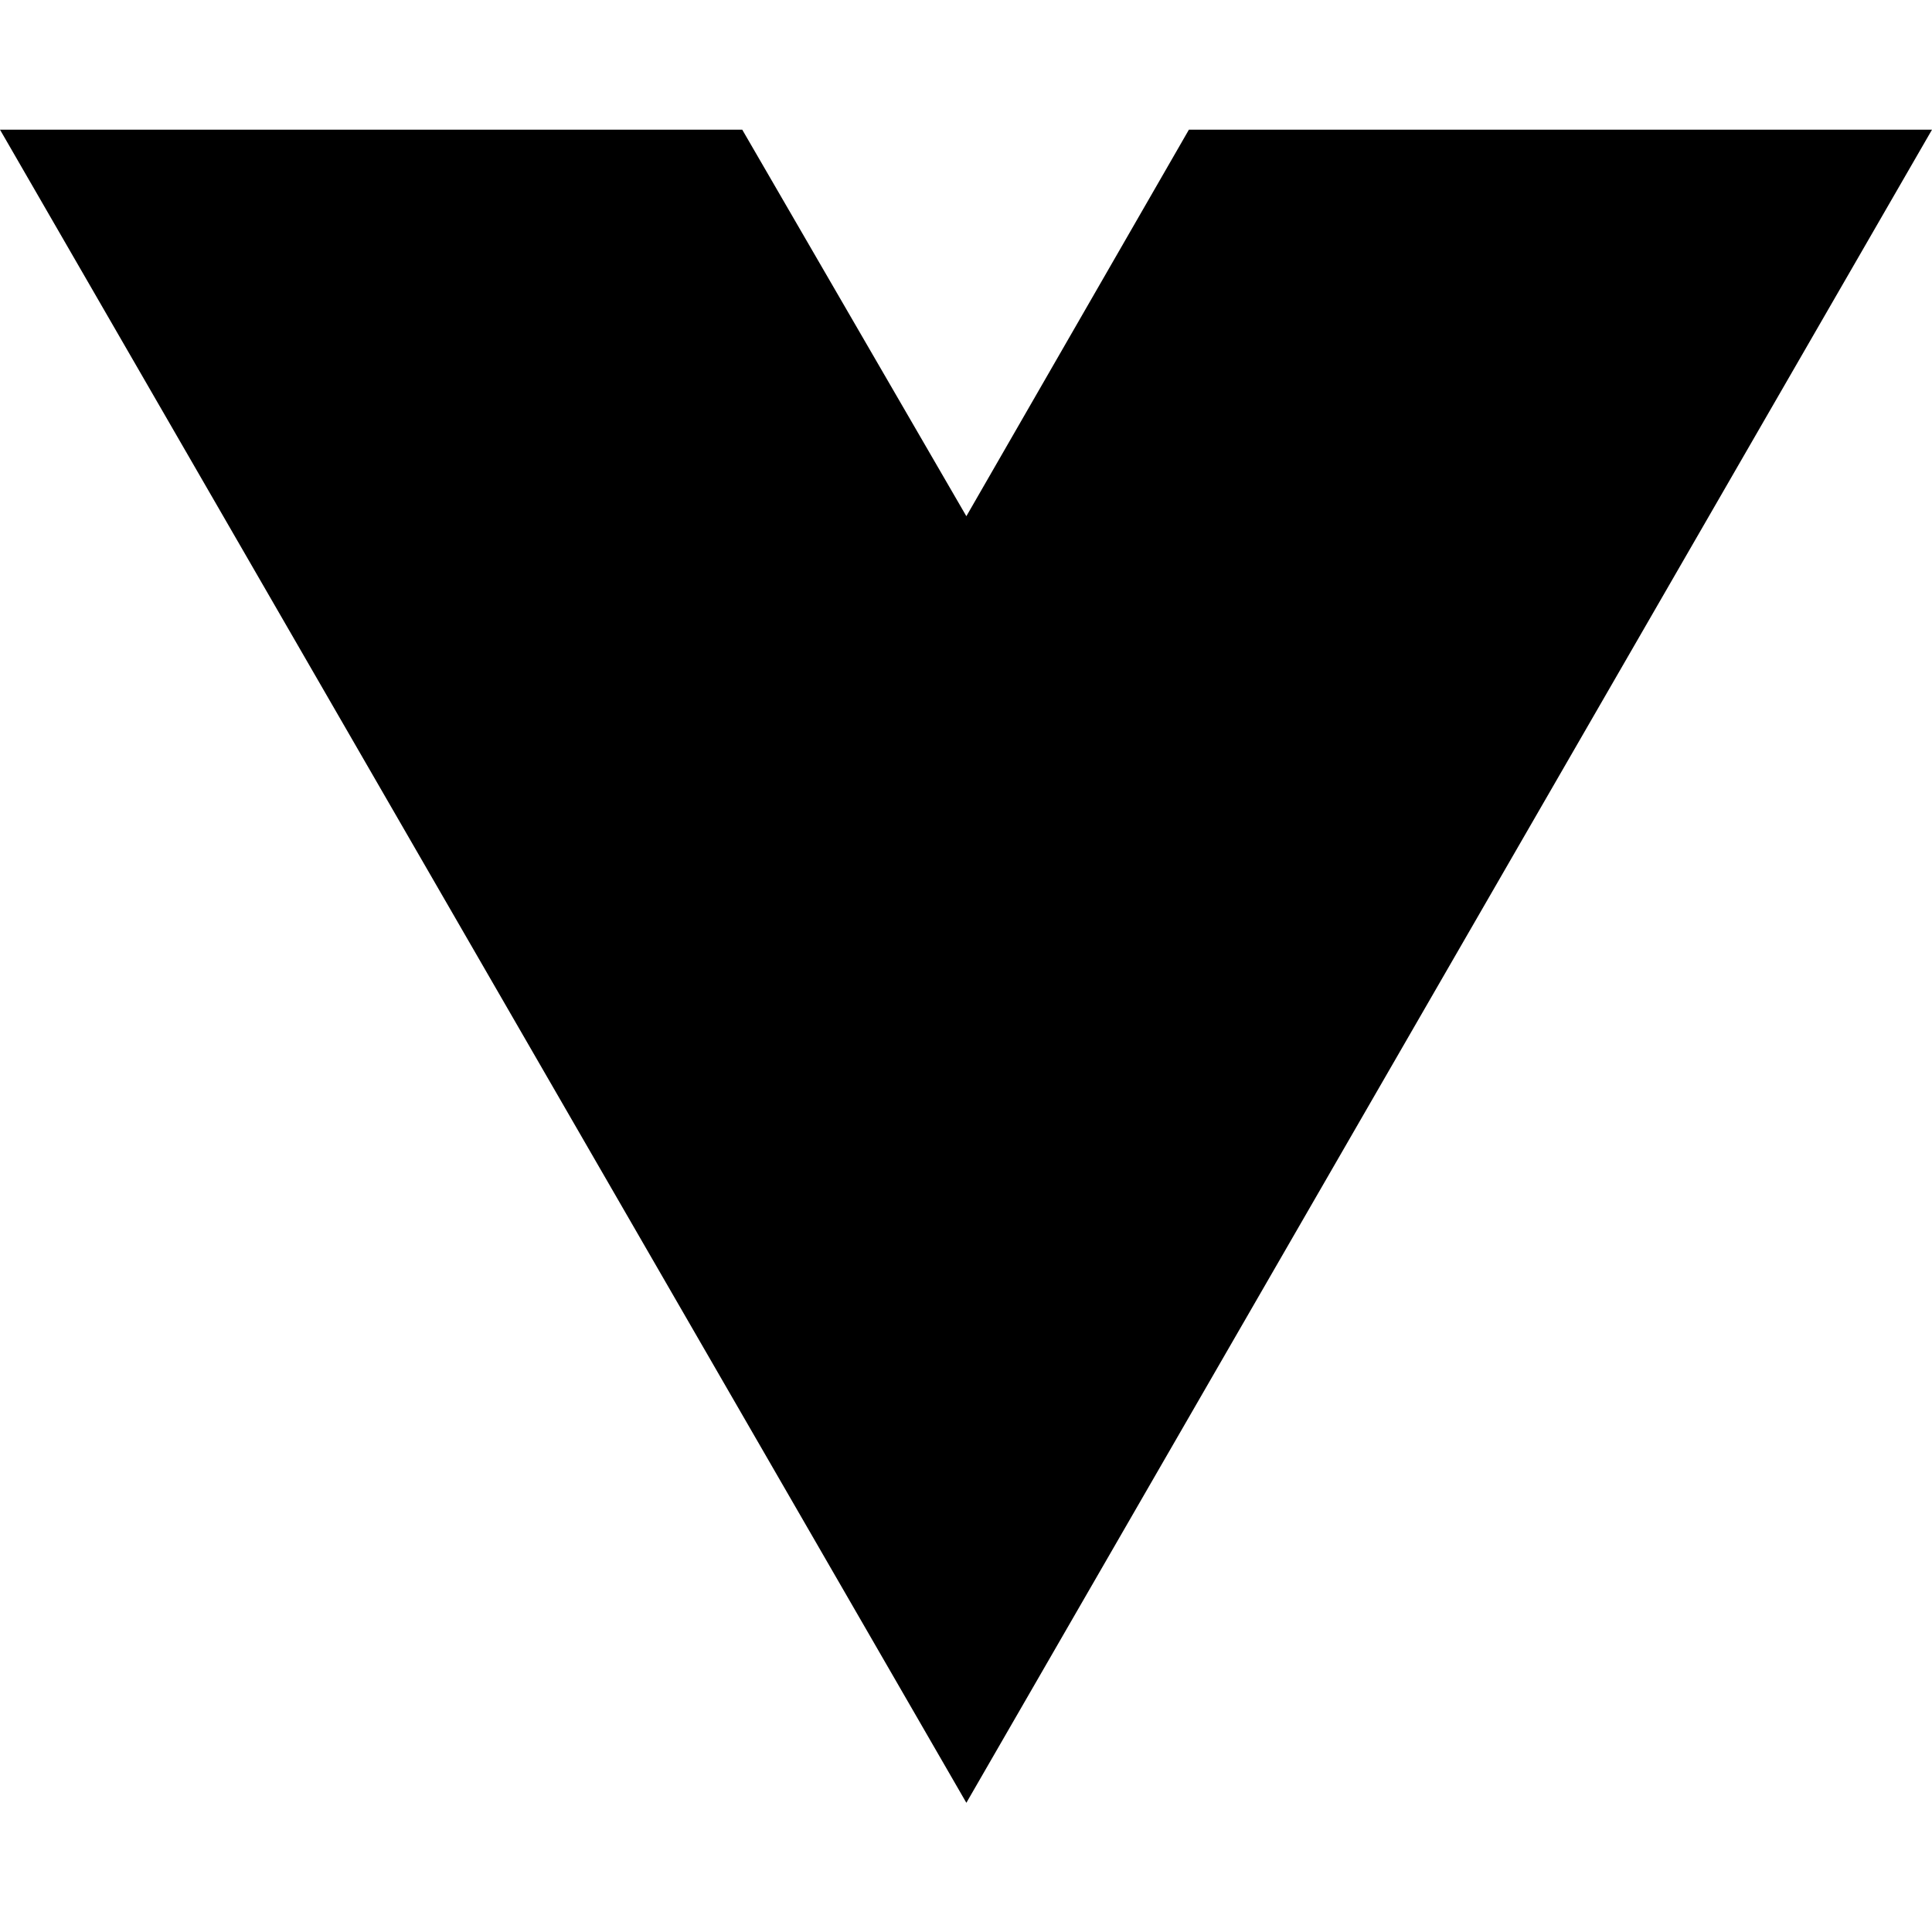
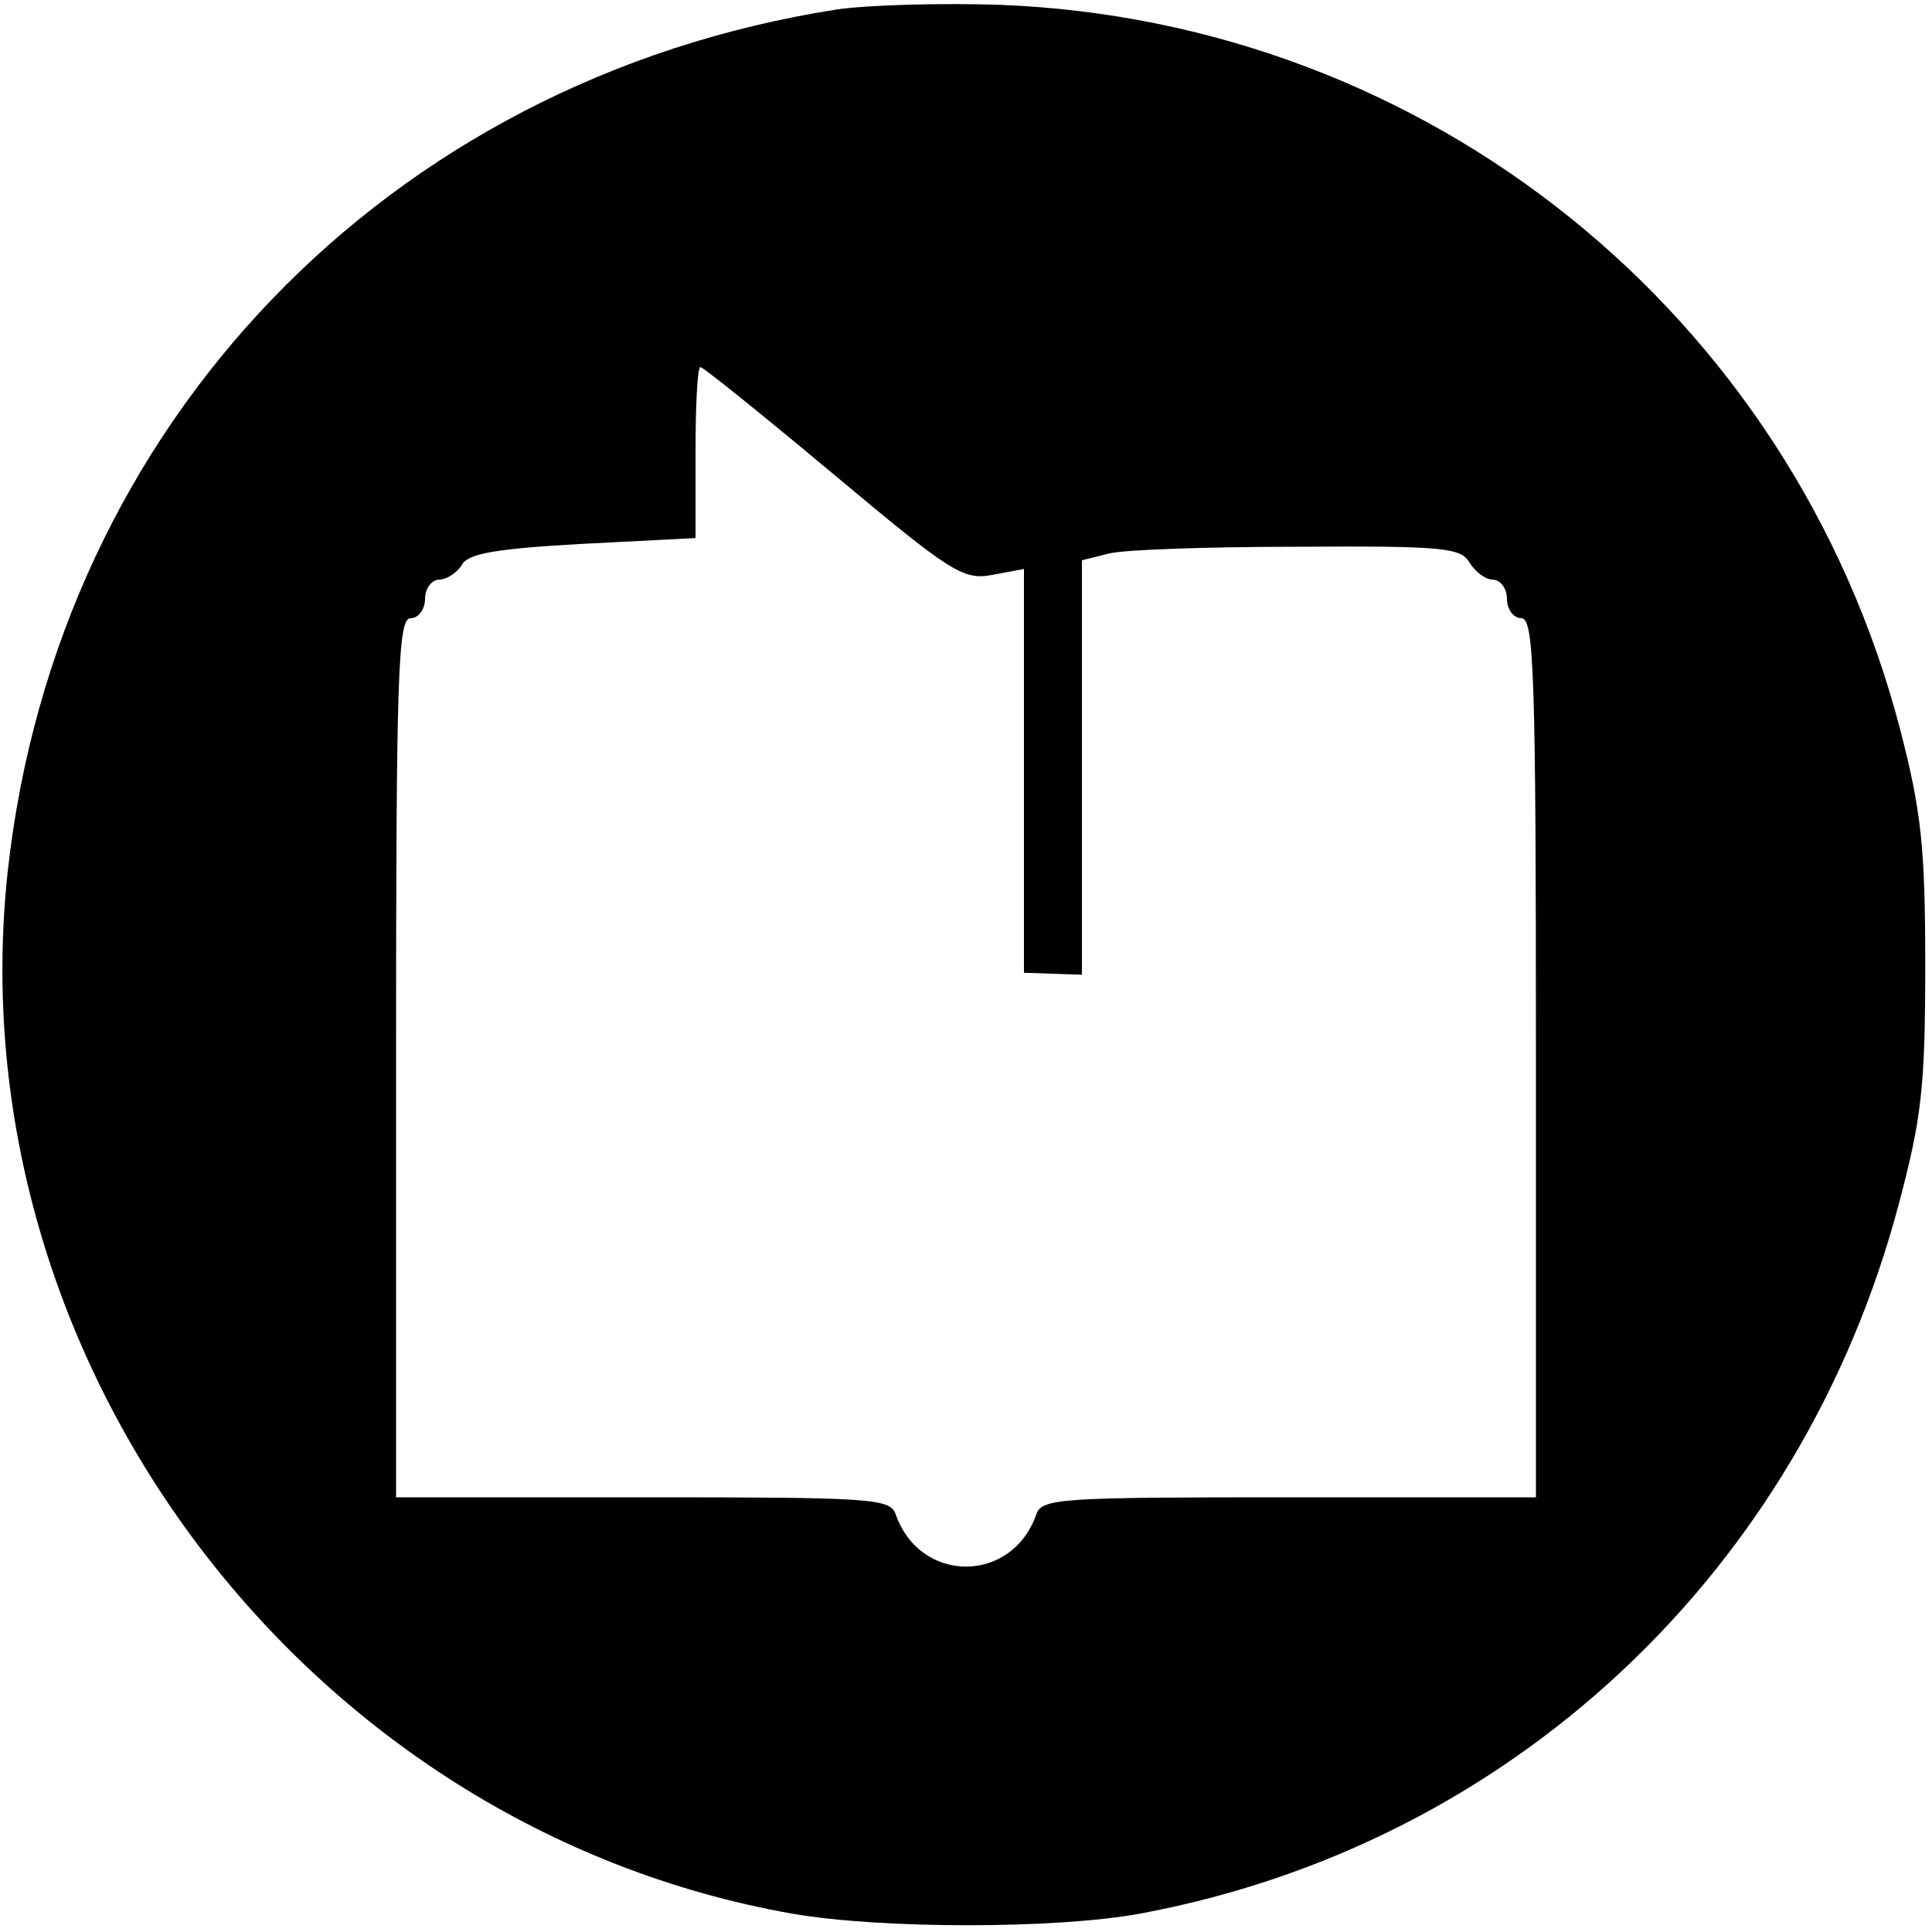
- <svg xmlns="http://www.w3.org/2000/svg" width="16" height="16" viewBox="0 0 16 16" fill="none">
-   <path d="M8.003 14.93L0 1.074H6.147L8.003 4.275L9.846 1.074H16L8.003 14.93Z" fill="black" />
+ <svg xmlns="http://www.w3.org/2000/svg" version="1.0" width="200pt" height="200pt" viewBox="0 0 200 200" preserveAspectRatio="xMidYMid meet">
+   <g transform="translate(0,200) scale(0.1,-0.1)" fill="#000000" stroke="none">
+     <path d="M865 1990 c-464 -73 -806 -429 -857 -892 -55 -508 308 -990 812 -1079 92 -16 273 -16 360 0 383 71 685 353 786 736 23 87 27 119 27 245 0 123 -4 160 -26 245 -112 430 -489 733 -932 750 -60 2 -137 0 -170 -5z m-2 -481 c122 -102 134 -110 165 -104 l32 6 0 -209 0 -209 30 -1 30 -1 0 214 0 215 28 7 c15 4 103 7 195 7 150 1 169 -1 178 -16 6 -10 17 -18 24 -18 8 0 15 -9 15 -20 0 -11 7 -20 15 -20 13 0 15 -57 15 -455 l0 -455 -255 0 c-234 0 -256 -1 -262 -17 -25 -73 -121 -73 -146 0 -6 16 -28 17 -262 17 l-255 0 0 455 c0 398 2 455 15 455 8 0 15 9 15 20 0 11 7 20 15 20 7 0 18 7 23 15 6 12 35 17 125 22 l117 6 0 89 c0 48 2 88 5 88 3 0 65 -50 138 -111z" />
+   </g>
</svg>
